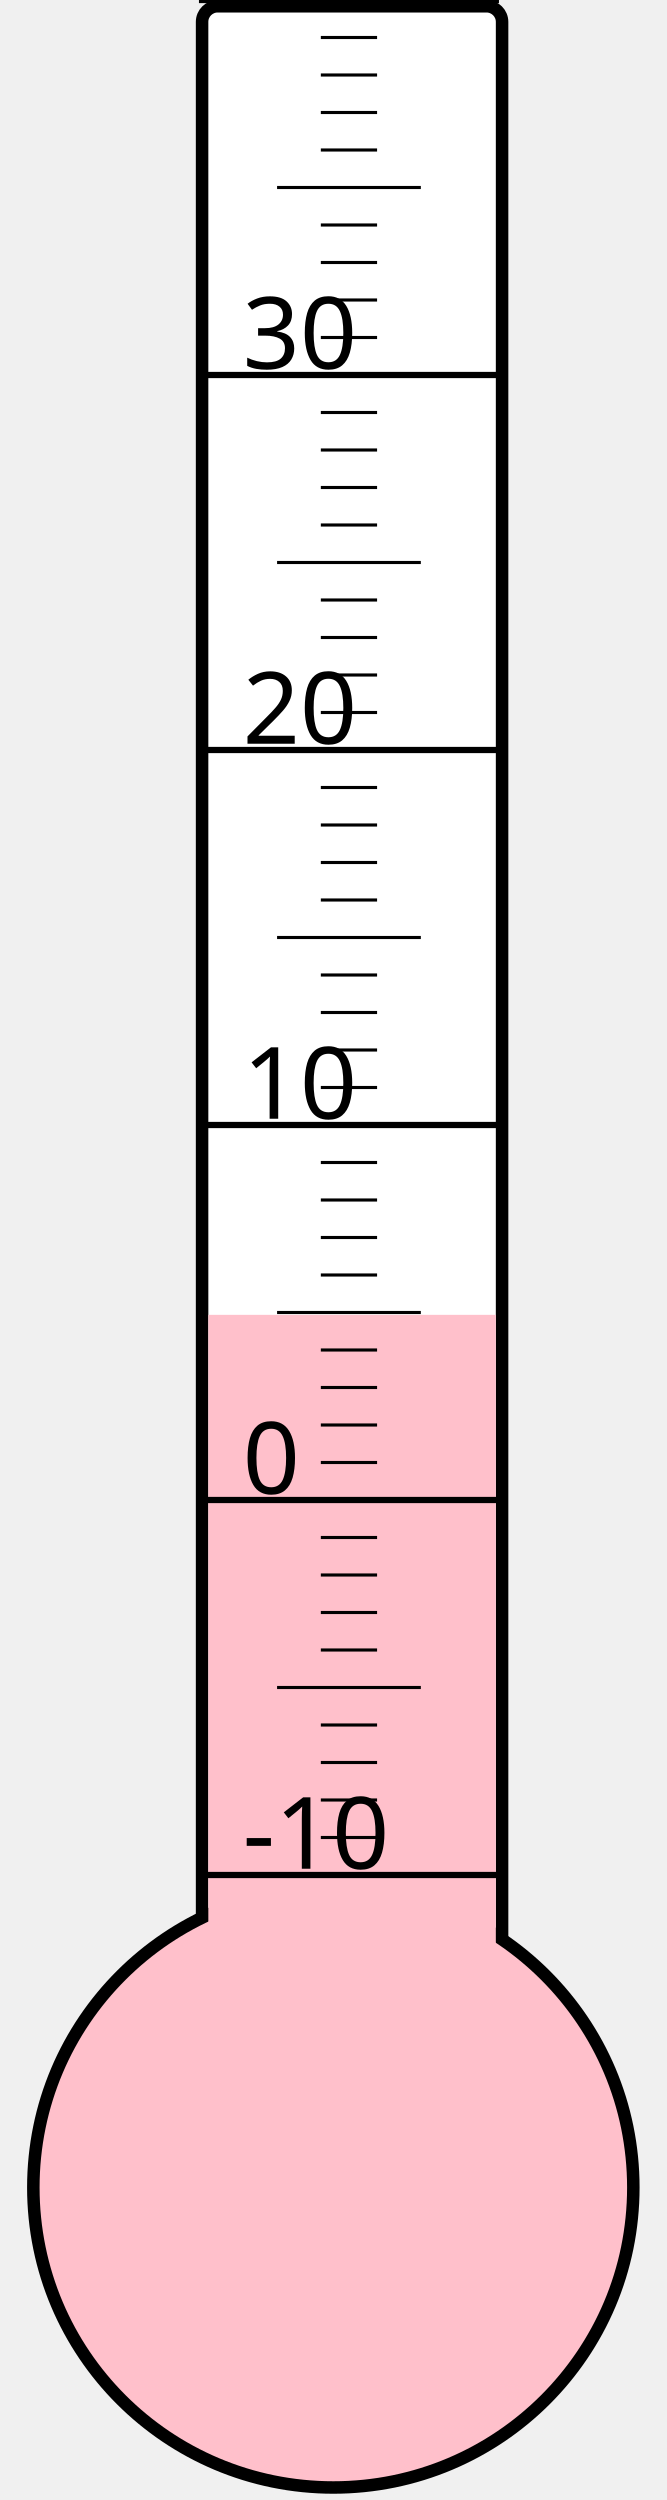
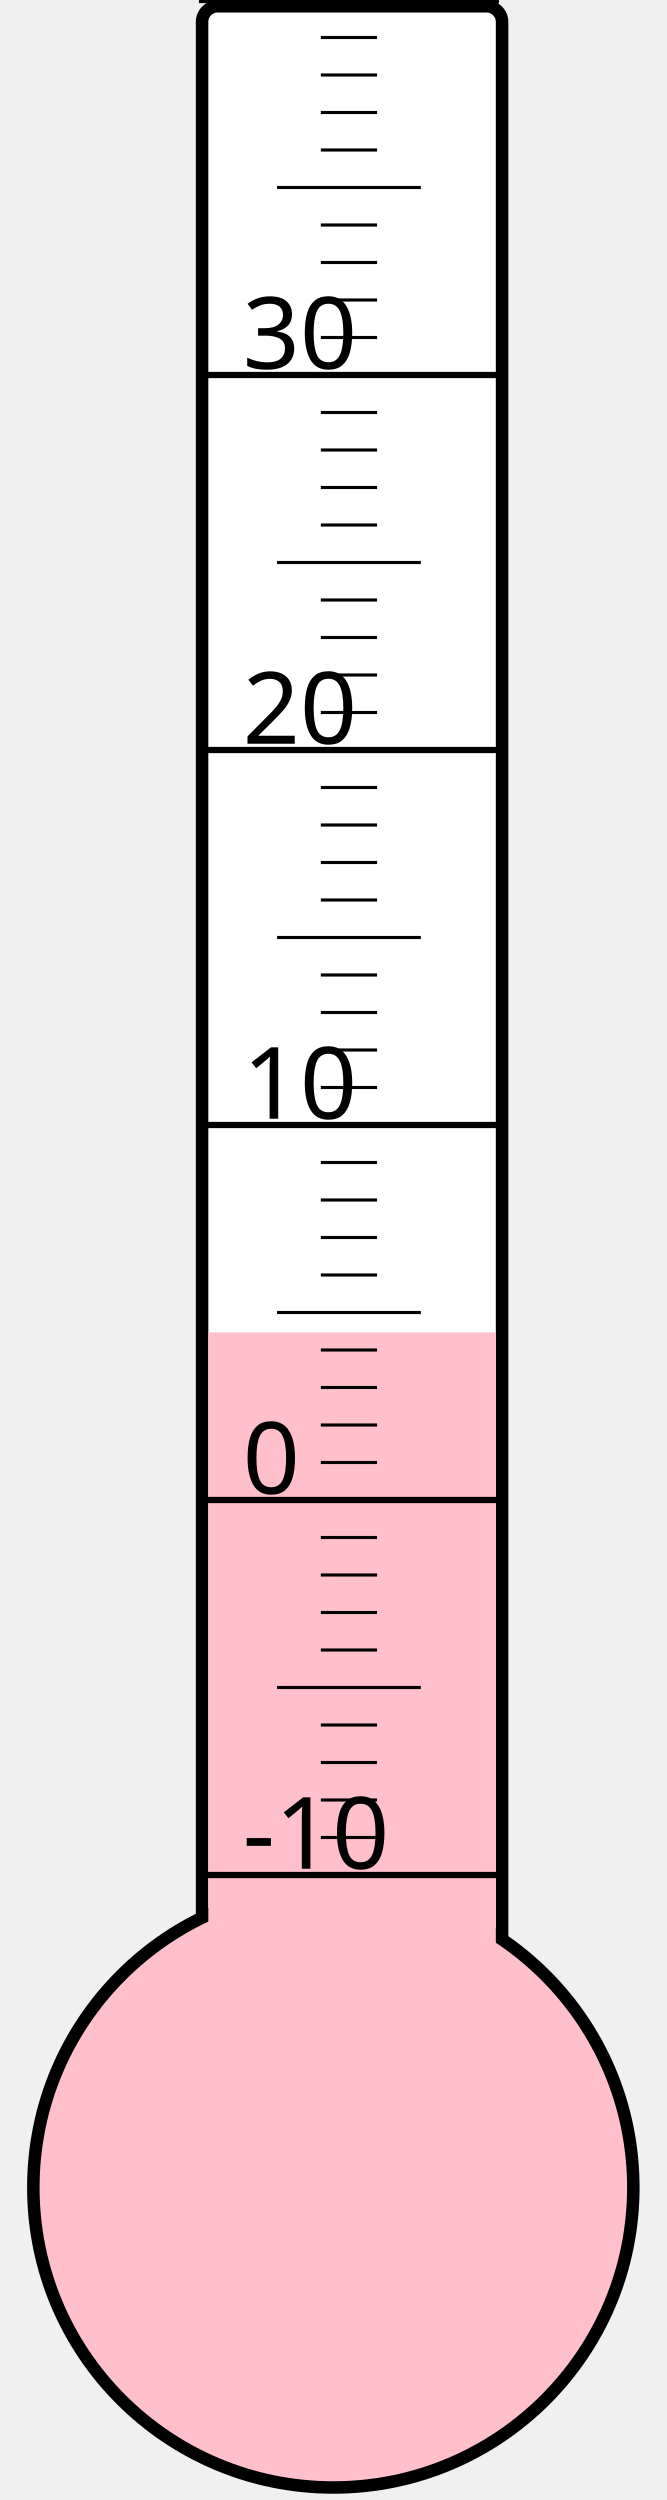
<svg xmlns="http://www.w3.org/2000/svg" width="40px" height="150px" viewBox="0 0 200 800">
  <rect width="200" height="800" x="0" y="0" style="fill: #ffffeb; fill-opacity: 0;" />
  <rect width="96" height="680" x="58" y="2" rx="5" ry="5" style="fill: white; fill-opacity: 1; stroke: black; stroke-width: 4;" />
  <circle cx="100" cy="700" r="96" style="fill: pink; stroke: black; stroke-width: 4;" />
-   <rect width="92" height="279.25" x="60" y="420.75" style="fill: pink; fill-opacity: 1; stroke-width: 0;" />
+   <rect width="92" height="273.625" x="60" y="426.375" style="fill: pink; fill-opacity: 1; stroke-width: 0;" />
  <text x="71" y="598" style="font-family: sans-serif; font-size: 24pt;">-10</text>
  <text x="71" y="478" style="font-family: sans-serif; font-size: 24pt;">0</text>
  <text x="71" y="358" style="font-family: sans-serif; font-size: 24pt;">10</text>
  <text x="71" y="238" style="font-family: sans-serif; font-size: 24pt;">20</text>
  <text x="71" y="118" style="font-family: sans-serif; font-size: 24pt;">30</text>
  <g style="stroke: black;">
    <line x1="57" y1="600" x2="153" y2="600" style="stroke-width: 2;" />
    <line x1="96" y1="588" x2="114" y2="588" style="stroke-width: 1;" />
    <line x1="96" y1="576" x2="114" y2="576" style="stroke-width: 1;" />
    <line x1="96" y1="564" x2="114" y2="564" style="stroke-width: 1;" />
    <line x1="96" y1="552" x2="114" y2="552" style="stroke-width: 1;" />
    <line x1="82" y1="540" x2="128" y2="540" style="stroke-width: 1;" />
    <line x1="96" y1="528" x2="114" y2="528" style="stroke-width: 1;" />
    <line x1="96" y1="516" x2="114" y2="516" style="stroke-width: 1;" />
    <line x1="96" y1="504" x2="114" y2="504" style="stroke-width: 1;" />
    <line x1="96" y1="492" x2="114" y2="492" style="stroke-width: 1;" />
    <line x1="57" y1="480" x2="153" y2="480" style="stroke-width: 2;" />
    <line x1="96" y1="468" x2="114" y2="468" style="stroke-width: 1;" />
    <line x1="96" y1="456" x2="114" y2="456" style="stroke-width: 1;" />
    <line x1="96" y1="444" x2="114" y2="444" style="stroke-width: 1;" />
    <line x1="96" y1="432" x2="114" y2="432" style="stroke-width: 1;" />
    <line x1="82" y1="420" x2="128" y2="420" style="stroke-width: 1;" />
    <line x1="96" y1="408" x2="114" y2="408" style="stroke-width: 1;" />
    <line x1="96" y1="396" x2="114" y2="396" style="stroke-width: 1;" />
    <line x1="96" y1="384" x2="114" y2="384" style="stroke-width: 1;" />
    <line x1="96" y1="372" x2="114" y2="372" style="stroke-width: 1;" />
    <line x1="57" y1="360" x2="153" y2="360" style="stroke-width: 2;" />
    <line x1="96" y1="348" x2="114" y2="348" style="stroke-width: 1;" />
    <line x1="96" y1="336" x2="114" y2="336" style="stroke-width: 1;" />
    <line x1="96" y1="324" x2="114" y2="324" style="stroke-width: 1;" />
    <line x1="96" y1="312" x2="114" y2="312" style="stroke-width: 1;" />
    <line x1="82" y1="300" x2="128" y2="300" style="stroke-width: 1;" />
    <line x1="96" y1="288" x2="114" y2="288" style="stroke-width: 1;" />
    <line x1="96" y1="276" x2="114" y2="276" style="stroke-width: 1;" />
    <line x1="96" y1="264" x2="114" y2="264" style="stroke-width: 1;" />
    <line x1="96" y1="252" x2="114" y2="252" style="stroke-width: 1;" />
    <line x1="57" y1="240" x2="153" y2="240" style="stroke-width: 2;" />
    <line x1="96" y1="228" x2="114" y2="228" style="stroke-width: 1;" />
    <line x1="96" y1="216" x2="114" y2="216" style="stroke-width: 1;" />
    <line x1="96" y1="204" x2="114" y2="204" style="stroke-width: 1;" />
    <line x1="96" y1="192" x2="114" y2="192" style="stroke-width: 1;" />
    <line x1="82" y1="180" x2="128" y2="180" style="stroke-width: 1;" />
    <line x1="96" y1="168" x2="114" y2="168" style="stroke-width: 1;" />
    <line x1="96" y1="156" x2="114" y2="156" style="stroke-width: 1;" />
    <line x1="96" y1="144" x2="114" y2="144" style="stroke-width: 1;" />
    <line x1="96" y1="132" x2="114" y2="132" style="stroke-width: 1;" />
    <line x1="57" y1="120" x2="153" y2="120" style="stroke-width: 2;" />
    <line x1="96" y1="108" x2="114" y2="108" style="stroke-width: 1;" />
    <line x1="96" y1="96" x2="114" y2="96" style="stroke-width: 1;" />
    <line x1="96" y1="84" x2="114" y2="84" style="stroke-width: 1;" />
    <line x1="96" y1="72" x2="114" y2="72" style="stroke-width: 1;" />
    <line x1="82" y1="60" x2="128" y2="60" style="stroke-width: 1;" />
    <line x1="96" y1="48" x2="114" y2="48" style="stroke-width: 1;" />
    <line x1="96" y1="36" x2="114" y2="36" style="stroke-width: 1;" />
    <line x1="96" y1="24" x2="114" y2="24" style="stroke-width: 1;" />
    <line x1="96" y1="12" x2="114" y2="12" style="stroke-width: 1;" />
    <line x1="57" y1="0" x2="153" y2="0" style="stroke-width: 2;" />
  </g>
</svg>
